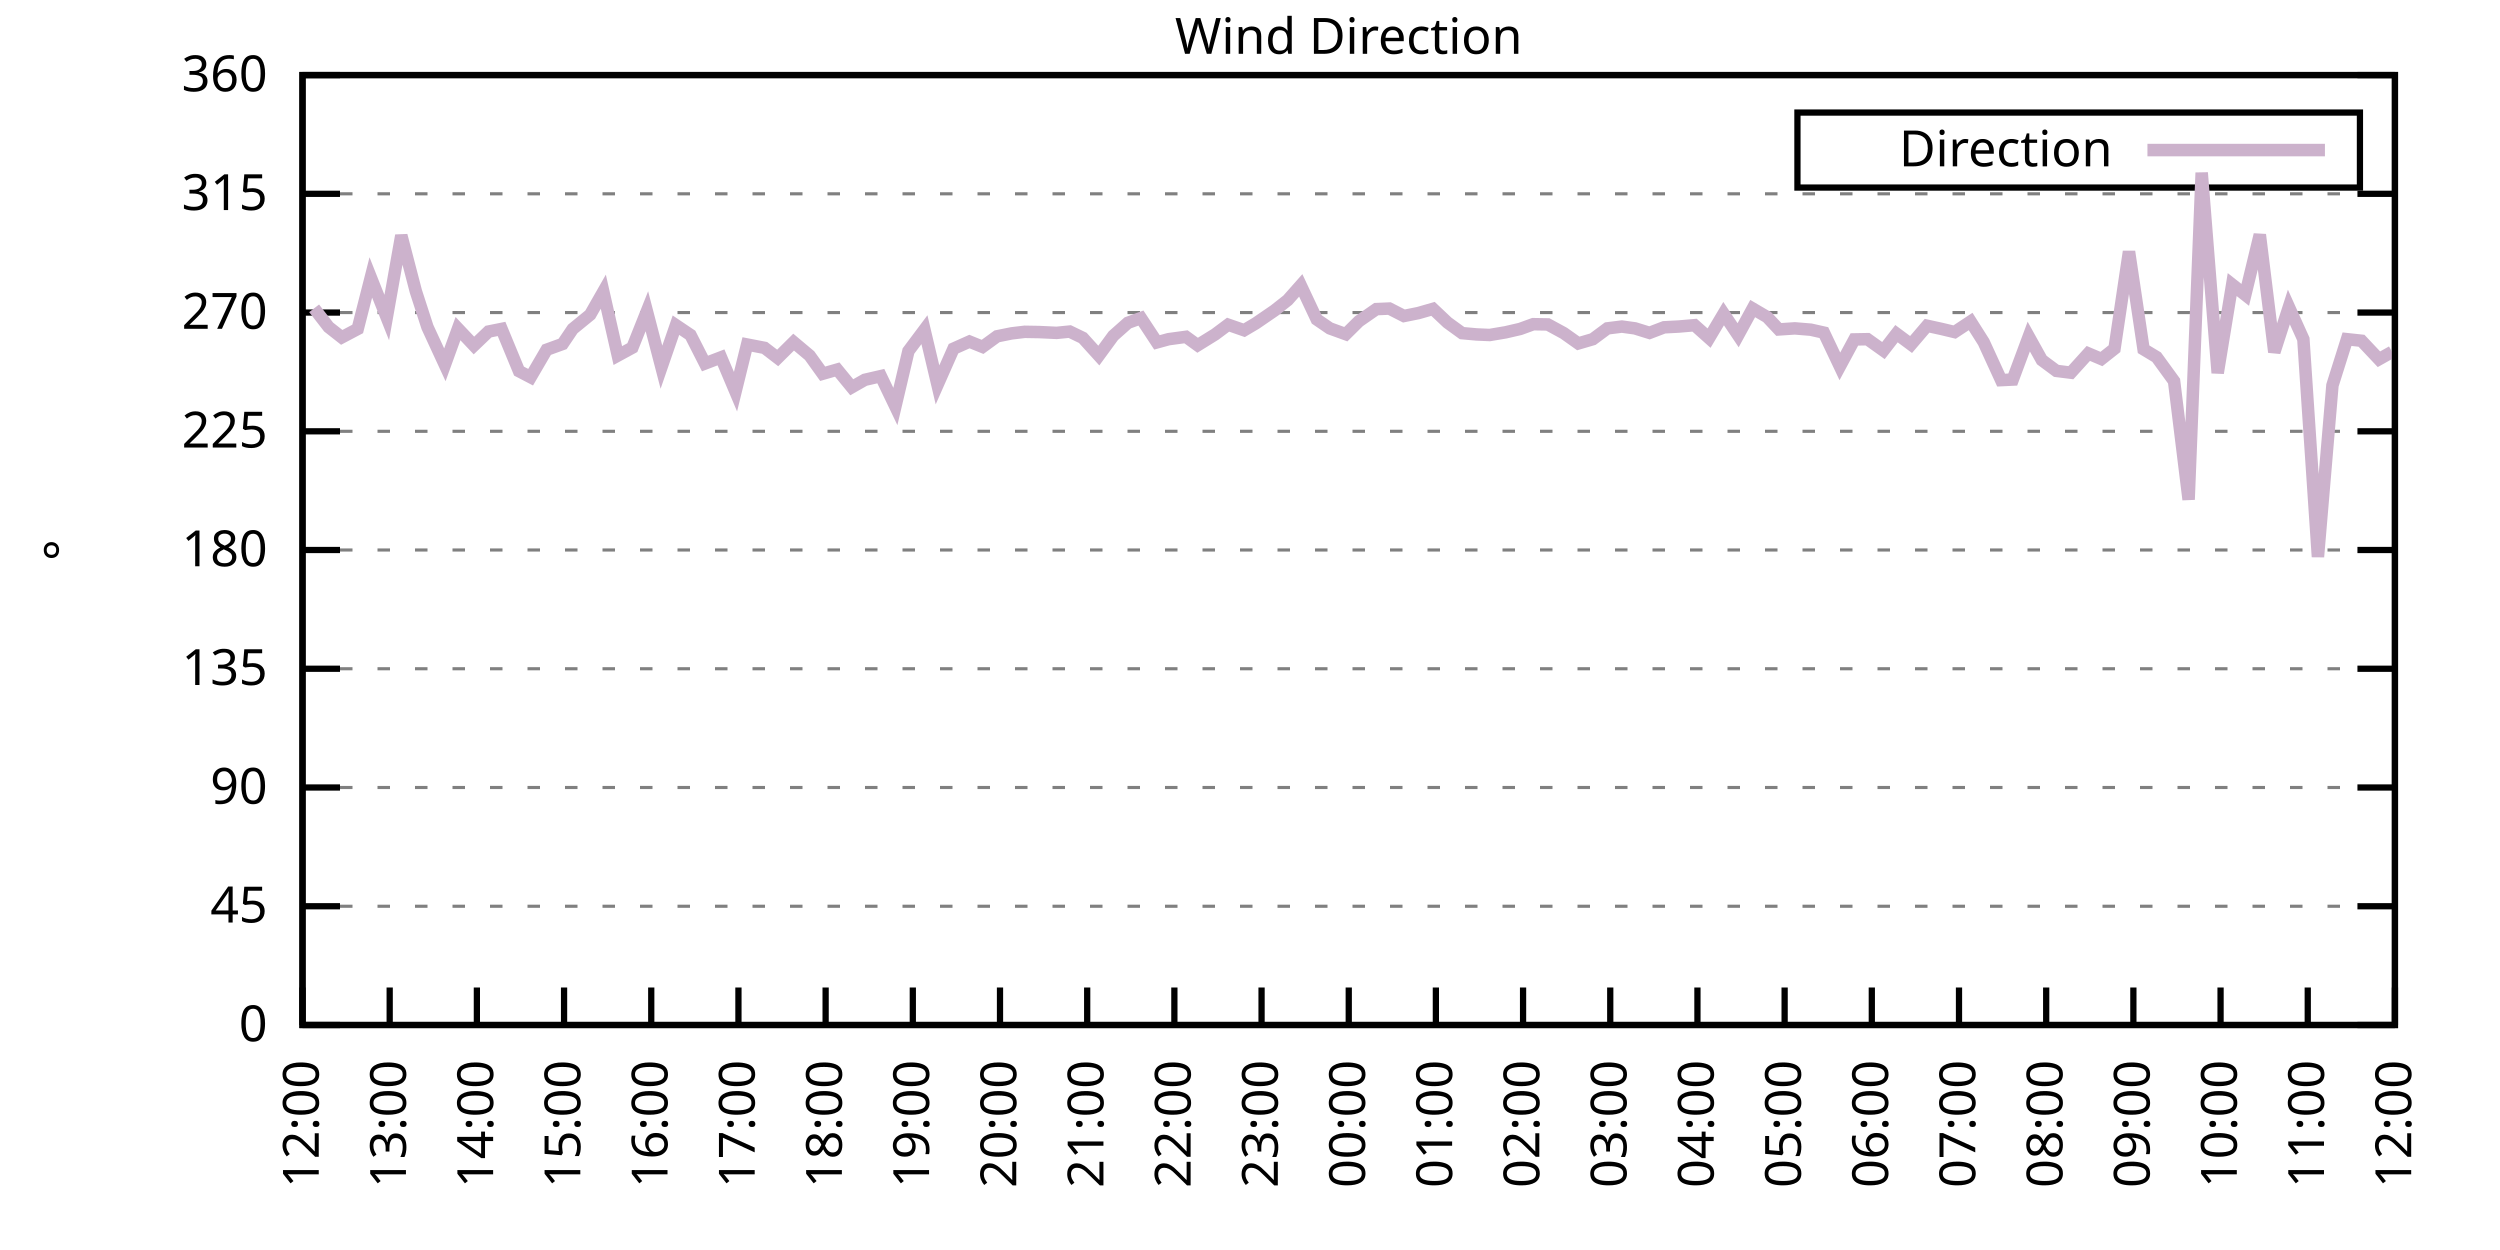
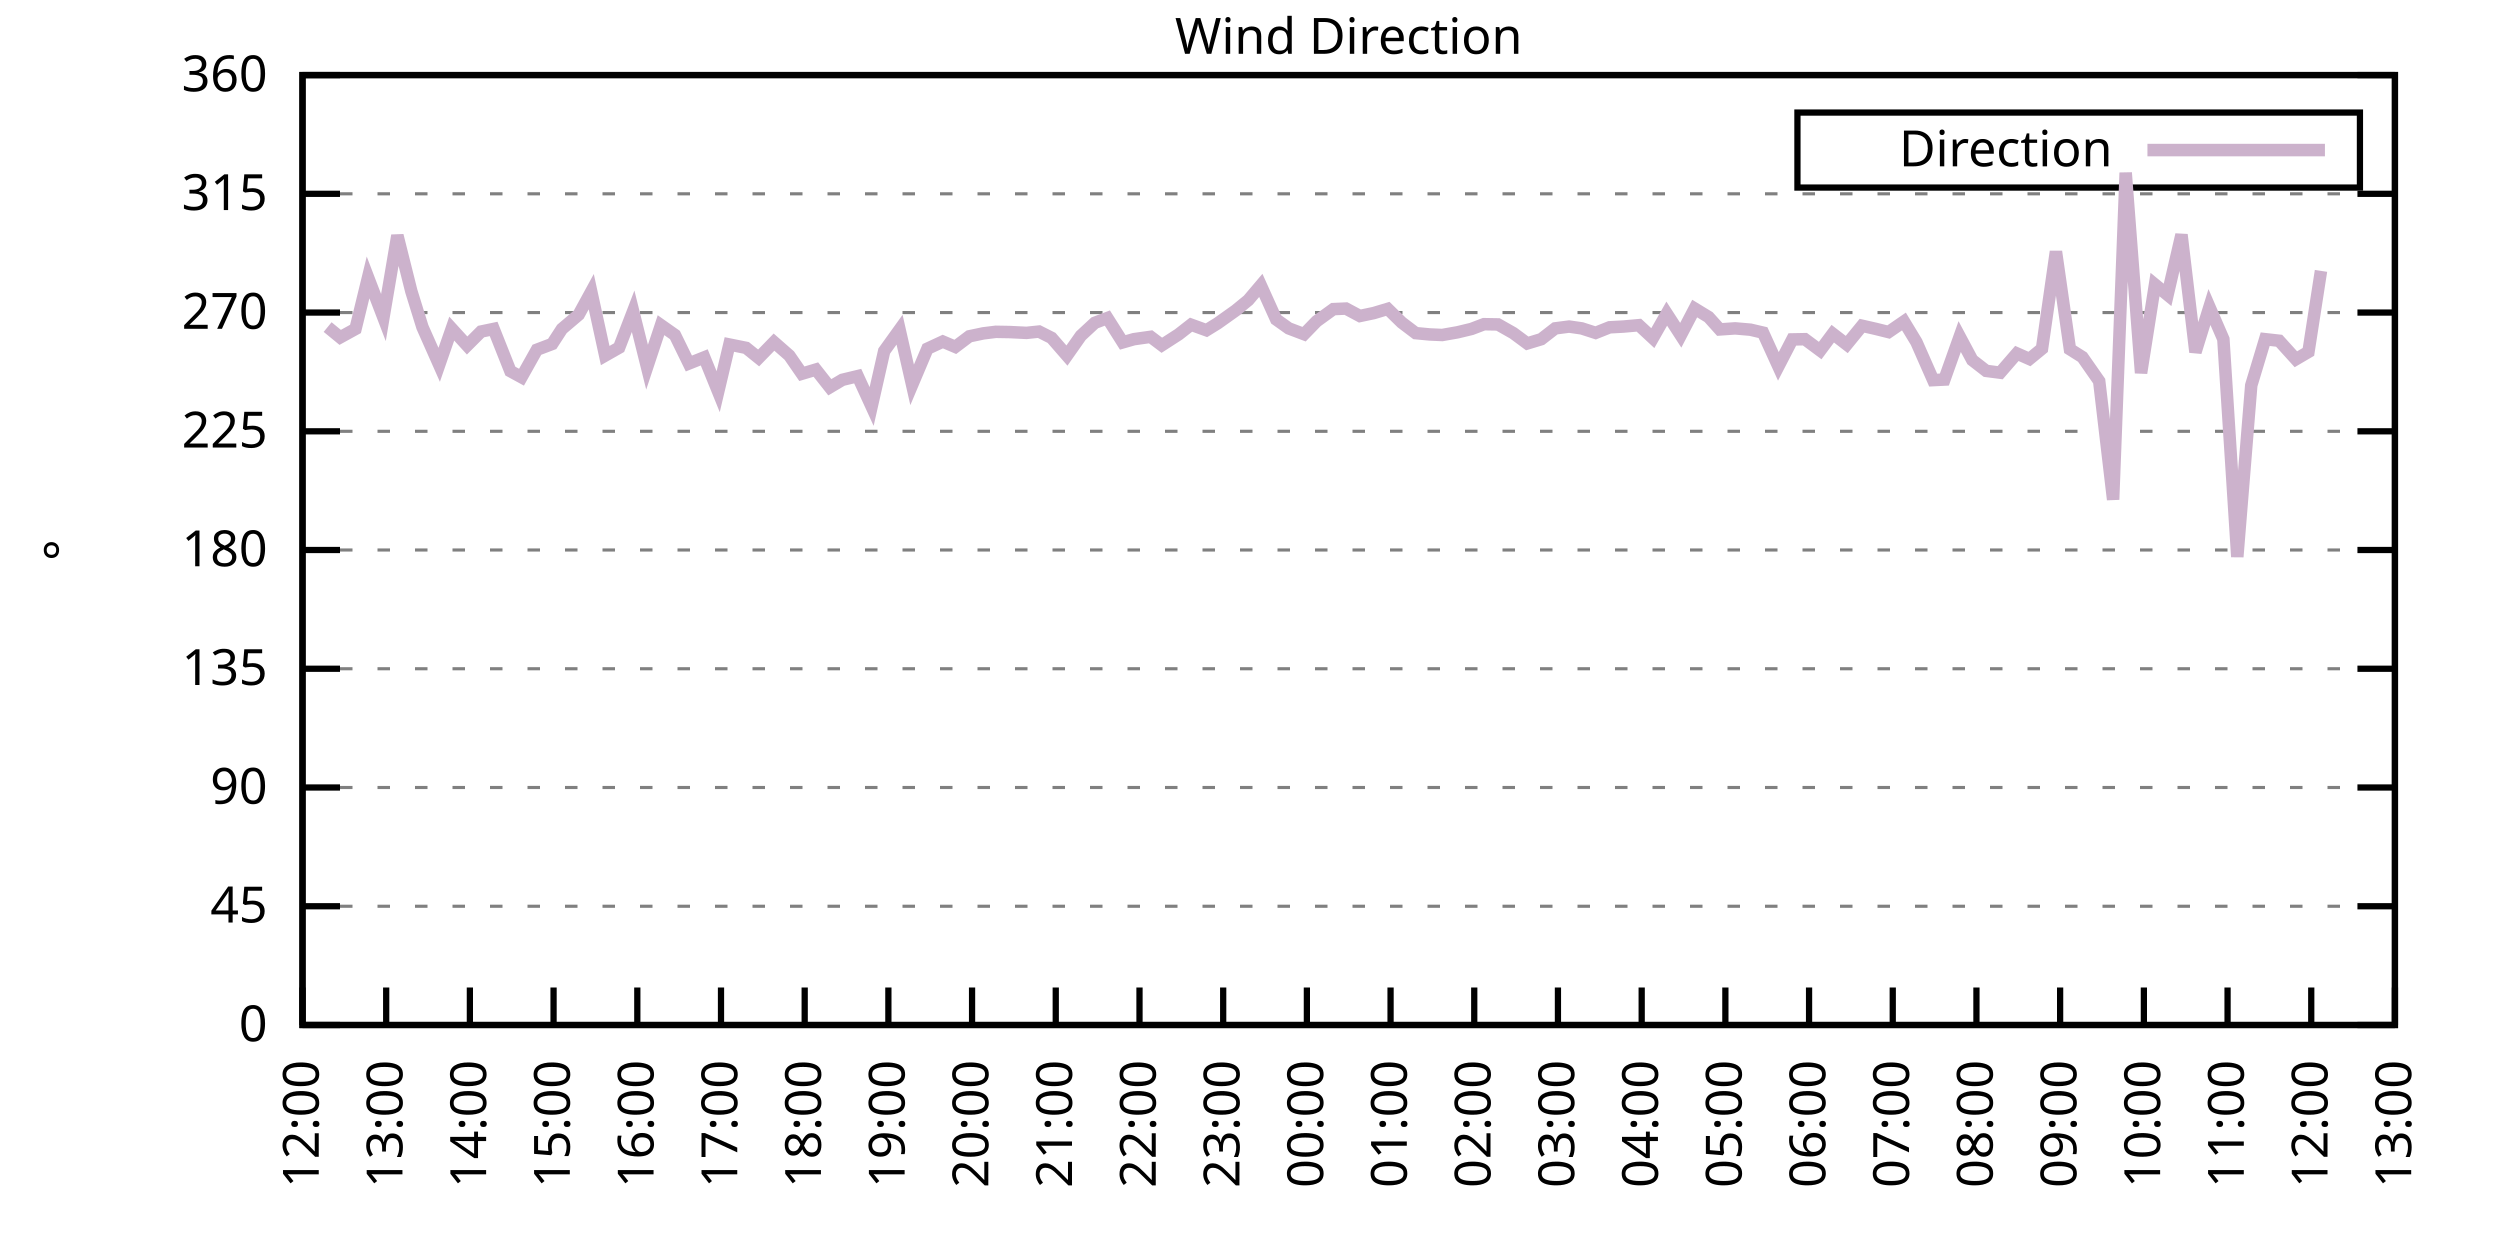
<svg xmlns="http://www.w3.org/2000/svg" xmlns:xlink="http://www.w3.org/1999/xlink" width="400" height="200" viewBox="0 0 400 200">
  <g id="gnuplot_canvas">
    <rect x="0" y="0" width="400" height="200" fill="none" />
    <defs>
      <circle id="gpDot" r="0.5" stroke-width="0.5" stroke="currentColor" />
      <path id="gpPt0" stroke-width="0.333" stroke="currentColor" d="M-1,0 h2 M0,-1 v2" />
      <path id="gpPt1" stroke-width="0.333" stroke="currentColor" d="M-1,-1 L1,1 M1,-1 L-1,1" />
      <path id="gpPt2" stroke-width="0.333" stroke="currentColor" d="M-1,0 L1,0 M0,-1 L0,1 M-1,-1 L1,1 M-1,1 L1,-1" />
      <rect id="gpPt3" stroke-width="0.333" stroke="currentColor" x="-1" y="-1" width="2" height="2" />
      <rect id="gpPt4" stroke-width="0.333" stroke="currentColor" fill="currentColor" x="-1" y="-1" width="2" height="2" />
      <circle id="gpPt5" stroke-width="0.333" stroke="currentColor" cx="0" cy="0" r="1" />
      <use xlink:href="#gpPt5" id="gpPt6" fill="currentColor" stroke="none" />
      <path id="gpPt7" stroke-width="0.333" stroke="currentColor" d="M0,-1.33 L-1.33,0.67 L1.33,0.67 z" />
      <use xlink:href="#gpPt7" id="gpPt8" fill="currentColor" stroke="none" />
      <use xlink:href="#gpPt7" id="gpPt9" stroke="currentColor" transform="rotate(180)" />
      <use xlink:href="#gpPt9" id="gpPt10" fill="currentColor" stroke="none" />
      <use xlink:href="#gpPt3" id="gpPt11" stroke="currentColor" transform="rotate(45)" />
      <use xlink:href="#gpPt11" id="gpPt12" fill="currentColor" stroke="none" />
      <path id="gpPt13" stroke-width="0.333" stroke="currentColor" d="M0,1.330 L1.265,0.411 L0.782,-1.067 L-0.782,-1.076 L-1.265,0.411 z" />
      <use xlink:href="#gpPt13" id="gpPt14" fill="currentColor" stroke="none" />
      <filter id="textbox" filterUnits="objectBoundingBox" x="0" y="0" height="1" width="1">
        <feFlood flood-color="white" flood-opacity="1" result="bgnd" />
        <feComposite in="SourceGraphic" in2="bgnd" operator="atop" />
      </filter>
      <filter id="greybox" filterUnits="objectBoundingBox" x="0" y="0" height="1" width="1">
        <feFlood flood-color="lightgrey" flood-opacity="1" result="grey" />
        <feComposite in="SourceGraphic" in2="grey" operator="atop" />
      </filter>
    </defs>
    <g fill="none" color="white" stroke="currentColor" stroke-width="1.00" stroke-linecap="butt" stroke-linejoin="miter">
</g>
    <g fill="none" color="black" stroke="currentColor" stroke-width="1.00" stroke-linecap="butt" stroke-linejoin="miter">
      <g stroke="none" shape-rendering="crispEdges">
        <polygon fill="rgb(255, 255, 255)" points="48.40,164.00 383.18,164.00 383.18,12.02 48.40,12.02 " />
      </g>
    </g>
    <g fill="none" color="black" stroke="currentColor" stroke-width="1.00" stroke-linecap="butt" stroke-linejoin="miter">
</g>
    <g fill="none" color="black" stroke="black" stroke-width="0.50" stroke-linecap="butt" stroke-linejoin="miter">
</g>
    <g fill="none" color="gray" stroke="currentColor" stroke-width="0.50" stroke-linecap="butt" stroke-linejoin="miter">
      <path stroke="gray" stroke-dasharray="2,4" class="gridline" d="M48.40,164.00 L383.19,164.00  " />
    </g>
    <g fill="none" color="gray" stroke="gray" stroke-width="1.00" stroke-linecap="butt" stroke-linejoin="miter">
</g>
    <g fill="none" color="black" stroke="currentColor" stroke-width="1.00" stroke-linecap="butt" stroke-linejoin="miter">
      <path stroke="black" d="M48.40,164.00 L54.40,164.00 M383.19,164.00 L377.19,164.00  " />
      <g transform="translate(42.80,166.60)" stroke="none" fill="black" font-family="Sans" font-size="8.00" text-anchor="end">
        <text>
          <tspan font-family="Sans"> 0</tspan>
        </text>
      </g>
    </g>
    <g fill="none" color="black" stroke="currentColor" stroke-width="1.00" stroke-linecap="butt" stroke-linejoin="miter">
</g>
    <g fill="none" color="black" stroke="black" stroke-width="0.50" stroke-linecap="butt" stroke-linejoin="miter">
</g>
    <g fill="none" color="gray" stroke="currentColor" stroke-width="0.50" stroke-linecap="butt" stroke-linejoin="miter">
      <path stroke="gray" stroke-dasharray="2,4" class="gridline" d="M48.40,145.00 L383.19,145.00  " />
    </g>
    <g fill="none" color="gray" stroke="gray" stroke-width="1.00" stroke-linecap="butt" stroke-linejoin="miter">
</g>
    <g fill="none" color="black" stroke="currentColor" stroke-width="1.00" stroke-linecap="butt" stroke-linejoin="miter">
      <path stroke="black" d="M48.40,145.00 L54.40,145.00 M383.19,145.00 L377.19,145.00  " />
      <g transform="translate(42.80,147.60)" stroke="none" fill="black" font-family="Sans" font-size="8.00" text-anchor="end">
        <text>
          <tspan font-family="Sans"> 45</tspan>
        </text>
      </g>
    </g>
    <g fill="none" color="black" stroke="currentColor" stroke-width="1.00" stroke-linecap="butt" stroke-linejoin="miter">
</g>
    <g fill="none" color="black" stroke="black" stroke-width="0.50" stroke-linecap="butt" stroke-linejoin="miter">
</g>
    <g fill="none" color="gray" stroke="currentColor" stroke-width="0.50" stroke-linecap="butt" stroke-linejoin="miter">
      <path stroke="gray" stroke-dasharray="2,4" class="gridline" d="M48.40,126.00 L383.19,126.00  " />
    </g>
    <g fill="none" color="gray" stroke="gray" stroke-width="1.00" stroke-linecap="butt" stroke-linejoin="miter">
</g>
    <g fill="none" color="black" stroke="currentColor" stroke-width="1.00" stroke-linecap="butt" stroke-linejoin="miter">
      <path stroke="black" d="M48.40,126.00 L54.40,126.00 M383.19,126.00 L377.19,126.00  " />
      <g transform="translate(42.80,128.60)" stroke="none" fill="black" font-family="Sans" font-size="8.00" text-anchor="end">
        <text>
          <tspan font-family="Sans"> 90</tspan>
        </text>
      </g>
    </g>
    <g fill="none" color="black" stroke="currentColor" stroke-width="1.00" stroke-linecap="butt" stroke-linejoin="miter">
</g>
    <g fill="none" color="black" stroke="black" stroke-width="0.50" stroke-linecap="butt" stroke-linejoin="miter">
</g>
    <g fill="none" color="gray" stroke="currentColor" stroke-width="0.50" stroke-linecap="butt" stroke-linejoin="miter">
      <path stroke="gray" stroke-dasharray="2,4" class="gridline" d="M48.40,107.00 L383.19,107.00  " />
    </g>
    <g fill="none" color="gray" stroke="gray" stroke-width="1.00" stroke-linecap="butt" stroke-linejoin="miter">
</g>
    <g fill="none" color="black" stroke="currentColor" stroke-width="1.00" stroke-linecap="butt" stroke-linejoin="miter">
      <path stroke="black" d="M48.40,107.00 L54.40,107.00 M383.19,107.00 L377.19,107.00  " />
      <g transform="translate(42.80,109.60)" stroke="none" fill="black" font-family="Sans" font-size="8.00" text-anchor="end">
        <text>
          <tspan font-family="Sans"> 135</tspan>
        </text>
      </g>
    </g>
    <g fill="none" color="black" stroke="currentColor" stroke-width="1.00" stroke-linecap="butt" stroke-linejoin="miter">
</g>
    <g fill="none" color="black" stroke="black" stroke-width="0.50" stroke-linecap="butt" stroke-linejoin="miter">
</g>
    <g fill="none" color="gray" stroke="currentColor" stroke-width="0.50" stroke-linecap="butt" stroke-linejoin="miter">
      <path stroke="gray" stroke-dasharray="2,4" class="gridline" d="M48.40,88.00 L383.19,88.00  " />
    </g>
    <g fill="none" color="gray" stroke="gray" stroke-width="1.00" stroke-linecap="butt" stroke-linejoin="miter">
</g>
    <g fill="none" color="black" stroke="currentColor" stroke-width="1.00" stroke-linecap="butt" stroke-linejoin="miter">
      <path stroke="black" d="M48.40,88.00 L54.40,88.00 M383.19,88.00 L377.19,88.00  " />
      <g transform="translate(42.80,90.60)" stroke="none" fill="black" font-family="Sans" font-size="8.00" text-anchor="end">
        <text>
          <tspan font-family="Sans"> 180</tspan>
        </text>
      </g>
    </g>
    <g fill="none" color="black" stroke="currentColor" stroke-width="1.00" stroke-linecap="butt" stroke-linejoin="miter">
</g>
    <g fill="none" color="black" stroke="black" stroke-width="0.50" stroke-linecap="butt" stroke-linejoin="miter">
</g>
    <g fill="none" color="gray" stroke="currentColor" stroke-width="0.50" stroke-linecap="butt" stroke-linejoin="miter">
      <path stroke="gray" stroke-dasharray="2,4" class="gridline" d="M48.40,69.01 L383.19,69.01  " />
    </g>
    <g fill="none" color="gray" stroke="gray" stroke-width="1.00" stroke-linecap="butt" stroke-linejoin="miter">
</g>
    <g fill="none" color="black" stroke="currentColor" stroke-width="1.00" stroke-linecap="butt" stroke-linejoin="miter">
      <path stroke="black" d="M48.40,69.01 L54.40,69.01 M383.19,69.01 L377.19,69.01  " />
      <g transform="translate(42.80,71.61)" stroke="none" fill="black" font-family="Sans" font-size="8.00" text-anchor="end">
        <text>
          <tspan font-family="Sans"> 225</tspan>
        </text>
      </g>
    </g>
    <g fill="none" color="black" stroke="currentColor" stroke-width="1.00" stroke-linecap="butt" stroke-linejoin="miter">
</g>
    <g fill="none" color="black" stroke="black" stroke-width="0.50" stroke-linecap="butt" stroke-linejoin="miter">
</g>
    <g fill="none" color="gray" stroke="currentColor" stroke-width="0.50" stroke-linecap="butt" stroke-linejoin="miter">
      <path stroke="gray" stroke-dasharray="2,4" class="gridline" d="M48.40,50.01 L383.19,50.01  " />
    </g>
    <g fill="none" color="gray" stroke="gray" stroke-width="1.00" stroke-linecap="butt" stroke-linejoin="miter">
</g>
    <g fill="none" color="black" stroke="currentColor" stroke-width="1.00" stroke-linecap="butt" stroke-linejoin="miter">
      <path stroke="black" d="M48.40,50.01 L54.40,50.01 M383.19,50.01 L377.19,50.01  " />
      <g transform="translate(42.80,52.61)" stroke="none" fill="black" font-family="Sans" font-size="8.00" text-anchor="end">
        <text>
          <tspan font-family="Sans"> 270</tspan>
        </text>
      </g>
    </g>
    <g fill="none" color="black" stroke="currentColor" stroke-width="1.00" stroke-linecap="butt" stroke-linejoin="miter">
</g>
    <g fill="none" color="black" stroke="black" stroke-width="0.50" stroke-linecap="butt" stroke-linejoin="miter">
</g>
    <g fill="none" color="gray" stroke="currentColor" stroke-width="0.50" stroke-linecap="butt" stroke-linejoin="miter">
      <path stroke="gray" stroke-dasharray="2,4" class="gridline" d="M48.40,31.01 L383.19,31.01  " />
    </g>
    <g fill="none" color="gray" stroke="gray" stroke-width="1.00" stroke-linecap="butt" stroke-linejoin="miter">
</g>
    <g fill="none" color="black" stroke="currentColor" stroke-width="1.00" stroke-linecap="butt" stroke-linejoin="miter">
      <path stroke="black" d="M48.40,31.01 L54.40,31.01 M383.19,31.01 L377.19,31.01  " />
      <g transform="translate(42.80,33.61)" stroke="none" fill="black" font-family="Sans" font-size="8.00" text-anchor="end">
        <text>
          <tspan font-family="Sans"> 315</tspan>
        </text>
      </g>
    </g>
    <g fill="none" color="black" stroke="currentColor" stroke-width="1.00" stroke-linecap="butt" stroke-linejoin="miter">
</g>
    <g fill="none" color="black" stroke="black" stroke-width="0.50" stroke-linecap="butt" stroke-linejoin="miter">
</g>
    <g fill="none" color="gray" stroke="currentColor" stroke-width="0.50" stroke-linecap="butt" stroke-linejoin="miter">
      <path stroke="gray" stroke-dasharray="2,4" class="gridline" d="M48.40,12.01 L383.19,12.01  " />
    </g>
    <g fill="none" color="gray" stroke="gray" stroke-width="1.00" stroke-linecap="butt" stroke-linejoin="miter">
</g>
    <g fill="none" color="black" stroke="currentColor" stroke-width="1.00" stroke-linecap="butt" stroke-linejoin="miter">
      <path stroke="black" d="M48.40,12.01 L54.40,12.01 M383.19,12.01 L377.19,12.01  " />
      <g transform="translate(42.80,14.61)" stroke="none" fill="black" font-family="Sans" font-size="8.00" text-anchor="end">
        <text>
          <tspan font-family="Sans"> 360</tspan>
        </text>
      </g>
    </g>
    <g fill="none" color="black" stroke="currentColor" stroke-width="1.00" stroke-linecap="butt" stroke-linejoin="miter">
      <path stroke="black" d="M48.40,164.00 L48.40,158.00  " />
      <g transform="translate(51.00,169.60) rotate(270.00)" stroke="none" fill="black" font-family="Sans" font-size="8.00" text-anchor="end">
        <text>
          <tspan font-family="Sans">12:00</tspan>
        </text>
      </g>
    </g>
    <g fill="none" color="black" stroke="currentColor" stroke-width="1.00" stroke-linecap="butt" stroke-linejoin="miter">
-       <path stroke="black" d="M62.35,164.00 L62.35,158.00  " />
-       <g transform="translate(64.95,169.60) rotate(270.00)" stroke="none" fill="black" font-family="Sans" font-size="8.00" text-anchor="end">
+       <path stroke="black" d="M61.79,164.00 L61.79,158.00  " />
+       <g transform="translate(64.39,169.60) rotate(270.00)" stroke="none" fill="black" font-family="Sans" font-size="8.00" text-anchor="end">
        <text>
          <tspan font-family="Sans">13:00</tspan>
        </text>
      </g>
    </g>
    <g fill="none" color="black" stroke="currentColor" stroke-width="1.00" stroke-linecap="butt" stroke-linejoin="miter">
-       <path stroke="black" d="M76.30,164.00 L76.30,158.00  " />
-       <g transform="translate(78.90,169.60) rotate(270.00)" stroke="none" fill="black" font-family="Sans" font-size="8.00" text-anchor="end">
+       <path stroke="black" d="M75.18,164.00 L75.18,158.00  " />
+       <g transform="translate(77.78,169.60) rotate(270.00)" stroke="none" fill="black" font-family="Sans" font-size="8.00" text-anchor="end">
        <text>
          <tspan font-family="Sans">14:00</tspan>
        </text>
      </g>
    </g>
    <g fill="none" color="black" stroke="currentColor" stroke-width="1.00" stroke-linecap="butt" stroke-linejoin="miter">
-       <path stroke="black" d="M90.25,164.00 L90.25,158.00  " />
-       <g transform="translate(92.85,169.60) rotate(270.00)" stroke="none" fill="black" font-family="Sans" font-size="8.00" text-anchor="end">
+       <path stroke="black" d="M88.57,164.00 L88.57,158.00  " />
+       <g transform="translate(91.17,169.60) rotate(270.00)" stroke="none" fill="black" font-family="Sans" font-size="8.00" text-anchor="end">
        <text>
          <tspan font-family="Sans">15:00</tspan>
        </text>
      </g>
    </g>
    <g fill="none" color="black" stroke="currentColor" stroke-width="1.00" stroke-linecap="butt" stroke-linejoin="miter">
-       <path stroke="black" d="M104.20,164.00 L104.20,158.00  " />
-       <g transform="translate(106.80,169.60) rotate(270.00)" stroke="none" fill="black" font-family="Sans" font-size="8.00" text-anchor="end">
+       <path stroke="black" d="M101.97,164.00 L101.97,158.00  " />
+       <g transform="translate(104.57,169.60) rotate(270.00)" stroke="none" fill="black" font-family="Sans" font-size="8.00" text-anchor="end">
        <text>
          <tspan font-family="Sans">16:00</tspan>
        </text>
      </g>
    </g>
    <g fill="none" color="black" stroke="currentColor" stroke-width="1.00" stroke-linecap="butt" stroke-linejoin="miter">
-       <path stroke="black" d="M118.15,164.00 L118.15,158.00  " />
-       <g transform="translate(120.75,169.60) rotate(270.00)" stroke="none" fill="black" font-family="Sans" font-size="8.00" text-anchor="end">
+       <path stroke="black" d="M115.36,164.00 L115.36,158.00  " />
+       <g transform="translate(117.96,169.60) rotate(270.00)" stroke="none" fill="black" font-family="Sans" font-size="8.00" text-anchor="end">
        <text>
          <tspan font-family="Sans">17:00</tspan>
        </text>
      </g>
    </g>
    <g fill="none" color="black" stroke="currentColor" stroke-width="1.00" stroke-linecap="butt" stroke-linejoin="miter">
-       <path stroke="black" d="M132.10,164.00 L132.10,158.00  " />
-       <g transform="translate(134.70,169.60) rotate(270.00)" stroke="none" fill="black" font-family="Sans" font-size="8.00" text-anchor="end">
+       <path stroke="black" d="M128.75,164.00 L128.75,158.00  " />
+       <g transform="translate(131.35,169.60) rotate(270.00)" stroke="none" fill="black" font-family="Sans" font-size="8.00" text-anchor="end">
        <text>
          <tspan font-family="Sans">18:00</tspan>
        </text>
      </g>
    </g>
    <g fill="none" color="black" stroke="currentColor" stroke-width="1.00" stroke-linecap="butt" stroke-linejoin="miter">
-       <path stroke="black" d="M146.05,164.00 L146.05,158.00  " />
-       <g transform="translate(148.65,169.60) rotate(270.00)" stroke="none" fill="black" font-family="Sans" font-size="8.00" text-anchor="end">
+       <path stroke="black" d="M142.14,164.00 L142.14,158.00  " />
+       <g transform="translate(144.74,169.60) rotate(270.00)" stroke="none" fill="black" font-family="Sans" font-size="8.00" text-anchor="end">
        <text>
          <tspan font-family="Sans">19:00</tspan>
        </text>
      </g>
    </g>
    <g fill="none" color="black" stroke="currentColor" stroke-width="1.00" stroke-linecap="butt" stroke-linejoin="miter">
-       <path stroke="black" d="M160.00,164.00 L160.00,158.00  " />
-       <g transform="translate(162.60,169.60) rotate(270.00)" stroke="none" fill="black" font-family="Sans" font-size="8.00" text-anchor="end">
+       <path stroke="black" d="M155.53,164.00 L155.53,158.00  " />
+       <g transform="translate(158.13,169.60) rotate(270.00)" stroke="none" fill="black" font-family="Sans" font-size="8.00" text-anchor="end">
        <text>
          <tspan font-family="Sans">20:00</tspan>
        </text>
      </g>
    </g>
    <g fill="none" color="black" stroke="currentColor" stroke-width="1.00" stroke-linecap="butt" stroke-linejoin="miter">
-       <path stroke="black" d="M173.95,164.00 L173.95,158.00  " />
-       <g transform="translate(176.55,169.60) rotate(270.00)" stroke="none" fill="black" font-family="Sans" font-size="8.00" text-anchor="end">
+       <path stroke="black" d="M168.92,164.00 L168.92,158.00  " />
+       <g transform="translate(171.52,169.60) rotate(270.00)" stroke="none" fill="black" font-family="Sans" font-size="8.00" text-anchor="end">
        <text>
          <tspan font-family="Sans">21:00</tspan>
        </text>
      </g>
    </g>
    <g fill="none" color="black" stroke="currentColor" stroke-width="1.00" stroke-linecap="butt" stroke-linejoin="miter">
-       <path stroke="black" d="M187.90,164.00 L187.90,158.00  " />
-       <g transform="translate(190.50,169.60) rotate(270.00)" stroke="none" fill="black" font-family="Sans" font-size="8.00" text-anchor="end">
+       <path stroke="black" d="M182.32,164.00 L182.32,158.00  " />
+       <g transform="translate(184.92,169.60) rotate(270.00)" stroke="none" fill="black" font-family="Sans" font-size="8.00" text-anchor="end">
        <text>
          <tspan font-family="Sans">22:00</tspan>
        </text>
      </g>
    </g>
    <g fill="none" color="black" stroke="currentColor" stroke-width="1.00" stroke-linecap="butt" stroke-linejoin="miter">
-       <path stroke="black" d="M201.85,164.00 L201.85,158.00  " />
-       <g transform="translate(204.45,169.60) rotate(270.00)" stroke="none" fill="black" font-family="Sans" font-size="8.00" text-anchor="end">
+       <path stroke="black" d="M195.71,164.00 L195.71,158.00  " />
+       <g transform="translate(198.31,169.60) rotate(270.00)" stroke="none" fill="black" font-family="Sans" font-size="8.00" text-anchor="end">
        <text>
          <tspan font-family="Sans">23:00</tspan>
        </text>
      </g>
    </g>
    <g fill="none" color="black" stroke="currentColor" stroke-width="1.00" stroke-linecap="butt" stroke-linejoin="miter">
-       <path stroke="black" d="M215.80,164.00 L215.80,158.00  " />
-       <g transform="translate(218.40,169.60) rotate(270.00)" stroke="none" fill="black" font-family="Sans" font-size="8.00" text-anchor="end">
+       <path stroke="black" d="M209.10,164.00 L209.10,158.00  " />
+       <g transform="translate(211.70,169.60) rotate(270.00)" stroke="none" fill="black" font-family="Sans" font-size="8.00" text-anchor="end">
        <text>
          <tspan font-family="Sans">00:00</tspan>
        </text>
      </g>
    </g>
    <g fill="none" color="black" stroke="currentColor" stroke-width="1.00" stroke-linecap="butt" stroke-linejoin="miter">
-       <path stroke="black" d="M229.74,164.00 L229.74,158.00  " />
-       <g transform="translate(232.34,169.60) rotate(270.00)" stroke="none" fill="black" font-family="Sans" font-size="8.00" text-anchor="end">
+       <path stroke="black" d="M222.49,164.00 L222.49,158.00  " />
+       <g transform="translate(225.09,169.60) rotate(270.00)" stroke="none" fill="black" font-family="Sans" font-size="8.00" text-anchor="end">
        <text>
          <tspan font-family="Sans">01:00</tspan>
        </text>
      </g>
    </g>
    <g fill="none" color="black" stroke="currentColor" stroke-width="1.00" stroke-linecap="butt" stroke-linejoin="miter">
-       <path stroke="black" d="M243.69,164.00 L243.69,158.00  " />
-       <g transform="translate(246.29,169.60) rotate(270.00)" stroke="none" fill="black" font-family="Sans" font-size="8.00" text-anchor="end">
+       <path stroke="black" d="M235.88,164.00 L235.88,158.00  " />
+       <g transform="translate(238.48,169.60) rotate(270.00)" stroke="none" fill="black" font-family="Sans" font-size="8.00" text-anchor="end">
        <text>
          <tspan font-family="Sans">02:00</tspan>
        </text>
      </g>
    </g>
    <g fill="none" color="black" stroke="currentColor" stroke-width="1.00" stroke-linecap="butt" stroke-linejoin="miter">
-       <path stroke="black" d="M257.64,164.00 L257.64,158.00  " />
-       <g transform="translate(260.24,169.60) rotate(270.00)" stroke="none" fill="black" font-family="Sans" font-size="8.00" text-anchor="end">
+       <path stroke="black" d="M249.27,164.00 L249.27,158.00  " />
+       <g transform="translate(251.87,169.60) rotate(270.00)" stroke="none" fill="black" font-family="Sans" font-size="8.00" text-anchor="end">
        <text>
          <tspan font-family="Sans">03:00</tspan>
        </text>
      </g>
    </g>
    <g fill="none" color="black" stroke="currentColor" stroke-width="1.00" stroke-linecap="butt" stroke-linejoin="miter">
-       <path stroke="black" d="M271.59,164.00 L271.59,158.00  " />
-       <g transform="translate(274.19,169.60) rotate(270.00)" stroke="none" fill="black" font-family="Sans" font-size="8.00" text-anchor="end">
+       <path stroke="black" d="M262.67,164.00 L262.67,158.00  " />
+       <g transform="translate(265.27,169.60) rotate(270.00)" stroke="none" fill="black" font-family="Sans" font-size="8.00" text-anchor="end">
        <text>
          <tspan font-family="Sans">04:00</tspan>
        </text>
      </g>
    </g>
    <g fill="none" color="black" stroke="currentColor" stroke-width="1.00" stroke-linecap="butt" stroke-linejoin="miter">
-       <path stroke="black" d="M285.54,164.00 L285.54,158.00  " />
-       <g transform="translate(288.14,169.60) rotate(270.00)" stroke="none" fill="black" font-family="Sans" font-size="8.00" text-anchor="end">
+       <path stroke="black" d="M276.06,164.00 L276.06,158.00  " />
+       <g transform="translate(278.66,169.60) rotate(270.00)" stroke="none" fill="black" font-family="Sans" font-size="8.00" text-anchor="end">
        <text>
          <tspan font-family="Sans">05:00</tspan>
        </text>
      </g>
    </g>
    <g fill="none" color="black" stroke="currentColor" stroke-width="1.00" stroke-linecap="butt" stroke-linejoin="miter">
-       <path stroke="black" d="M299.49,164.00 L299.49,158.00  " />
-       <g transform="translate(302.09,169.60) rotate(270.00)" stroke="none" fill="black" font-family="Sans" font-size="8.00" text-anchor="end">
+       <path stroke="black" d="M289.45,164.00 L289.45,158.00  " />
+       <g transform="translate(292.05,169.60) rotate(270.00)" stroke="none" fill="black" font-family="Sans" font-size="8.00" text-anchor="end">
        <text>
          <tspan font-family="Sans">06:00</tspan>
        </text>
      </g>
    </g>
    <g fill="none" color="black" stroke="currentColor" stroke-width="1.00" stroke-linecap="butt" stroke-linejoin="miter">
-       <path stroke="black" d="M313.44,164.00 L313.44,158.00  " />
-       <g transform="translate(316.04,169.60) rotate(270.00)" stroke="none" fill="black" font-family="Sans" font-size="8.00" text-anchor="end">
+       <path stroke="black" d="M302.84,164.00 L302.84,158.00  " />
+       <g transform="translate(305.44,169.60) rotate(270.00)" stroke="none" fill="black" font-family="Sans" font-size="8.00" text-anchor="end">
        <text>
          <tspan font-family="Sans">07:00</tspan>
        </text>
      </g>
    </g>
    <g fill="none" color="black" stroke="currentColor" stroke-width="1.00" stroke-linecap="butt" stroke-linejoin="miter">
-       <path stroke="black" d="M327.39,164.00 L327.39,158.00  " />
-       <g transform="translate(329.99,169.60) rotate(270.00)" stroke="none" fill="black" font-family="Sans" font-size="8.00" text-anchor="end">
+       <path stroke="black" d="M316.23,164.00 L316.23,158.00  " />
+       <g transform="translate(318.83,169.60) rotate(270.00)" stroke="none" fill="black" font-family="Sans" font-size="8.00" text-anchor="end">
        <text>
          <tspan font-family="Sans">08:00</tspan>
        </text>
      </g>
    </g>
    <g fill="none" color="black" stroke="currentColor" stroke-width="1.00" stroke-linecap="butt" stroke-linejoin="miter">
-       <path stroke="black" d="M341.34,164.00 L341.34,158.00  " />
-       <g transform="translate(343.94,169.60) rotate(270.00)" stroke="none" fill="black" font-family="Sans" font-size="8.00" text-anchor="end">
+       <path stroke="black" d="M329.62,164.00 L329.62,158.00  " />
+       <g transform="translate(332.22,169.60) rotate(270.00)" stroke="none" fill="black" font-family="Sans" font-size="8.00" text-anchor="end">
        <text>
          <tspan font-family="Sans">09:00</tspan>
        </text>
      </g>
    </g>
    <g fill="none" color="black" stroke="currentColor" stroke-width="1.00" stroke-linecap="butt" stroke-linejoin="miter">
-       <path stroke="black" d="M355.29,164.00 L355.29,158.00  " />
-       <g transform="translate(357.89,169.60) rotate(270.00)" stroke="none" fill="black" font-family="Sans" font-size="8.00" text-anchor="end">
+       <path stroke="black" d="M343.02,164.00 L343.02,158.00  " />
+       <g transform="translate(345.62,169.60) rotate(270.00)" stroke="none" fill="black" font-family="Sans" font-size="8.00" text-anchor="end">
        <text>
          <tspan font-family="Sans">10:00</tspan>
        </text>
      </g>
    </g>
    <g fill="none" color="black" stroke="currentColor" stroke-width="1.00" stroke-linecap="butt" stroke-linejoin="miter">
-       <path stroke="black" d="M369.24,164.00 L369.24,158.00  " />
-       <g transform="translate(371.84,169.60) rotate(270.00)" stroke="none" fill="black" font-family="Sans" font-size="8.00" text-anchor="end">
+       <path stroke="black" d="M356.41,164.00 L356.41,158.00  " />
+       <g transform="translate(359.01,169.60) rotate(270.00)" stroke="none" fill="black" font-family="Sans" font-size="8.00" text-anchor="end">
        <text>
          <tspan font-family="Sans">11:00</tspan>
+         </text>
+       </g>
+     </g>
+     <g fill="none" color="black" stroke="currentColor" stroke-width="1.00" stroke-linecap="butt" stroke-linejoin="miter">
+       <path stroke="black" d="M369.80,164.00 L369.80,158.00  " />
+       <g transform="translate(372.40,169.60) rotate(270.00)" stroke="none" fill="black" font-family="Sans" font-size="8.00" text-anchor="end">
+         <text>
+           <tspan font-family="Sans">12:00</tspan>
        </text>
      </g>
    </g>
    <g fill="none" color="black" stroke="currentColor" stroke-width="1.00" stroke-linecap="butt" stroke-linejoin="miter">
      <path stroke="black" d="M383.19,164.00 L383.19,158.00  " />
      <g transform="translate(385.79,169.60) rotate(270.00)" stroke="none" fill="black" font-family="Sans" font-size="8.00" text-anchor="end">
        <text>
-           <tspan font-family="Sans">12:00</tspan>
+           <tspan font-family="Sans">13:00</tspan>
        </text>
      </g>
    </g>
    <g fill="none" color="black" stroke="currentColor" stroke-width="1.00" stroke-linecap="butt" stroke-linejoin="miter">
</g>
    <g fill="none" color="black" stroke="currentColor" stroke-width="1.00" stroke-linecap="butt" stroke-linejoin="miter">
      <path stroke="black" d="M48.40,12.01 L48.40,164.00 L383.19,164.00 L383.19,12.01 L48.40,12.01 Z  " />
    </g>
    <g fill="none" color="black" stroke="currentColor" stroke-width="1.00" stroke-linecap="butt" stroke-linejoin="miter">
</g>
    <g fill="none" color="black" stroke="currentColor" stroke-width="1.00" stroke-linecap="butt" stroke-linejoin="miter">
      <path stroke="black" d="M287.59,30.01 L287.59,18.01 L377.59,18.01 L377.59,30.01 L287.59,30.01 Z  " />
    </g>
    <g id="Wind_direction_plot_1">
      <g fill="none" color="white" stroke="black" stroke-width="2.00" stroke-linecap="butt" stroke-linejoin="miter">
</g>
      <g fill="none" color="black" stroke="currentColor" stroke-width="2.00" stroke-linecap="butt" stroke-linejoin="miter">
        <g transform="translate(337.99,26.61)" stroke="none" fill="black" font-family="Sans" font-size="8.00" text-anchor="end">
          <text>
            <tspan font-family="Sans">Direction</tspan>
          </text>
        </g>
      </g>
      <g fill="none" color="black" stroke="currentColor" stroke-width="2.00" stroke-linecap="butt" stroke-linejoin="miter">
-         <path stroke="rgb(204, 178, 204)" d="M343.59,24.01 L371.99,24.01 M50.26,49.33 L52.58,52.33 L54.68,53.98 L57.23,52.63 L59.33,44.39 L61.88,50.81   L64.21,37.68 L66.53,46.59 L68.39,52.33 L71.18,58.37 L73.28,52.58 L75.83,55.28 L78.16,53.05 L80.25,52.63   L83.04,59.38 L84.90,60.35 L87.46,55.96 L90.02,55.03 L91.64,52.63 L94.43,50.35 L96.53,46.67 L98.85,56.89   L101.18,55.62 L103.50,49.80 L105.83,58.75 L108.15,52.03 L110.48,53.60 L112.80,58.16 L115.36,57.18 L117.68,62.67   L119.54,55.12 L122.33,55.66 L124.43,57.27 L126.98,54.74 L129.54,56.89 L131.63,59.80 L133.96,59.13 L136.28,61.96   L138.37,60.77 L140.93,60.18 L143.26,65.04 L145.35,56.17 L147.91,52.75 L150.00,61.58 L152.56,55.79 L155.11,54.65   L157.21,55.50 L159.53,53.81 L161.86,53.34 L163.95,53.09 L166.27,53.13 L169.06,53.26 L171.16,53.05 L173.25,54.06   L175.81,56.89 L178.13,53.72 L180.46,51.65 L182.55,50.89 L185.11,54.78 L186.97,54.27 L189.76,53.89 L191.62,55.24   L194.41,53.51 L196.50,51.95 L199.06,52.84 L200.92,51.74 L203.94,49.67 L206.03,48.02 L208.12,45.66 L210.68,51.11   L212.77,52.54 L215.33,53.47 L217.42,51.40 L220.21,49.46 L222.30,49.37 L224.63,50.56 L226.95,50.09 L229.28,49.42   L231.60,51.61 L233.93,53.30 L236.25,53.51 L238.35,53.60 L240.90,53.17 L243.23,52.63 L245.32,51.87 L247.65,51.91   L250.20,53.30 L252.53,54.95 L254.85,54.27 L257.18,52.54 L259.50,52.25 L261.60,52.54 L263.92,53.26 L266.25,52.37   L268.57,52.25 L271.13,52.03 L273.45,54.10 L275.78,50.18 L278.10,53.64 L280.43,49.37 L282.75,50.73 L284.61,52.71   L287.17,52.54 L289.73,52.75 L291.82,53.22 L294.38,58.62 L296.70,54.31 L298.80,54.27 L301.35,56.09 L303.44,53.39   L305.77,55.12 L308.33,52.12 L310.65,52.63 L312.74,53.13 L315.30,51.44 L317.39,54.74 L320.18,60.82 L322.04,60.73   L324.60,53.85 L326.69,57.61 L329.02,59.34 L331.34,59.63 L334.13,56.55 L336.23,57.44 L338.32,55.79 L340.64,40.25   L342.97,55.88 L345.06,57.14 L347.85,60.98 L350.18,79.94 L352.27,27.63 L354.83,59.68 L357.15,45.53 L359.24,47.18   L361.57,37.55 L363.89,56.34 L366.22,49.12 L368.54,54.27 L370.87,89.10 L373.19,61.66 L375.52,54.27 L377.84,54.52   L380.63,57.48 L382.73,56.30  " />
+         <path stroke="rgb(204, 178, 204)" d="M343.59,24.01 L371.99,24.01 M52.42,52.33 L54.43,53.98 L56.88,52.63 L58.89,44.39 L61.35,50.81 L63.58,37.68   L65.81,46.59 L67.59,52.33 L70.27,58.37 L72.28,52.58 L74.74,55.28 L76.97,53.05 L78.98,52.63 L81.66,59.38   L83.44,60.35 L85.90,55.96 L88.35,55.03 L89.91,52.63 L92.59,50.35 L94.60,46.67 L96.83,56.89 L99.06,55.62   L101.30,49.80 L103.53,58.75 L105.76,52.03 L107.99,53.60 L110.22,58.16 L112.68,57.18 L114.91,62.67 L116.70,55.12   L119.38,55.66 L121.38,57.27 L123.84,54.74 L126.29,56.89 L128.30,59.80 L130.54,59.13 L132.77,61.96 L134.78,60.77   L137.23,60.18 L139.46,65.04 L141.47,56.17 L143.93,52.75 L145.94,61.58 L148.39,55.79 L150.85,54.65 L152.85,55.50   L155.09,53.81 L157.32,53.34 L159.33,53.09 L161.56,53.13 L164.24,53.26 L166.25,53.05 L168.25,54.06 L170.71,56.89   L172.94,53.72 L175.17,51.65 L177.18,50.89 L179.64,54.78 L181.42,54.27 L184.10,53.89 L185.89,55.24 L188.57,53.51   L190.57,51.95 L193.03,52.84 L194.81,51.74 L197.72,49.67 L199.73,48.02 L201.73,45.66 L204.19,51.11 L206.20,52.54   L208.65,53.47 L210.66,51.40 L213.34,49.46 L215.35,49.37 L217.58,50.56 L219.81,50.09 L222.04,49.42 L224.28,51.61   L226.51,53.30 L228.74,53.51 L230.75,53.60 L233.20,53.17 L235.44,52.63 L237.44,51.87 L239.68,51.91 L242.13,53.30   L244.36,54.95 L246.60,54.27 L248.83,52.54 L251.06,52.25 L253.07,52.54 L255.30,53.26 L257.53,52.37 L259.76,52.25   L262.22,52.03 L264.45,54.10 L266.68,50.18 L268.92,53.64 L271.15,49.37 L273.38,50.73 L275.16,52.71 L277.62,52.54   L280.07,52.75 L282.08,53.22 L284.54,58.62 L286.77,54.31 L288.78,54.27 L291.23,56.09 L293.24,53.39 L295.48,55.12   L297.93,52.12 L300.16,52.63 L302.17,53.13 L304.63,51.44 L306.63,54.74 L309.31,60.82 L311.10,60.73 L313.55,53.85   L315.56,57.61 L317.79,59.34 L320.03,59.63 L322.70,56.55 L324.71,57.44 L326.72,55.79 L328.95,40.25 L331.19,55.88   L333.19,57.14 L335.87,60.98 L338.10,79.94 L340.11,27.63 L342.57,59.68 L344.80,45.53 L346.81,47.18 L349.04,37.55   L351.27,56.34 L353.51,49.12 L355.74,54.27 L357.97,89.10 L360.20,61.66 L362.43,54.27 L364.66,54.52 L367.34,57.48   L369.35,56.30 L371.36,43.34  " />
      </g>
    </g>
    <g fill="none" color="black" stroke="currentColor" stroke-width="2.00" stroke-linecap="butt" stroke-linejoin="miter">
</g>
    <g fill="none" color="black" stroke="black" stroke-width="1.00" stroke-linecap="butt" stroke-linejoin="miter">
</g>
    <g fill="none" color="black" stroke="currentColor" stroke-width="1.00" stroke-linecap="butt" stroke-linejoin="miter">
      <path stroke="black" d="M48.40,12.01 L48.40,164.00 L383.19,164.00 L383.19,12.01 L48.40,12.01 Z  " />
      <g transform="translate(12.80,88.01) rotate(270.00)" stroke="none" fill="black" font-family="Sans" font-size="8.00" text-anchor="middle">
        <text>
          <tspan font-family="Sans">°</tspan>
        </text>
      </g>
    </g>
    <g fill="none" color="black" stroke="currentColor" stroke-width="1.00" stroke-linecap="butt" stroke-linejoin="miter">
</g>
    <g fill="none" color="black" stroke="currentColor" stroke-width="1.00" stroke-linecap="butt" stroke-linejoin="miter">
      <g transform="translate(215.79,8.61)" stroke="none" fill="black" font-family="Sans" font-size="8.00" text-anchor="middle">
        <text>
          <tspan font-family="Sans">Wind Direction</tspan>
        </text>
      </g>
    </g>
    <g fill="none" color="black" stroke="currentColor" stroke-width="1.00" stroke-linecap="butt" stroke-linejoin="miter">
</g>
  </g>
</svg>
